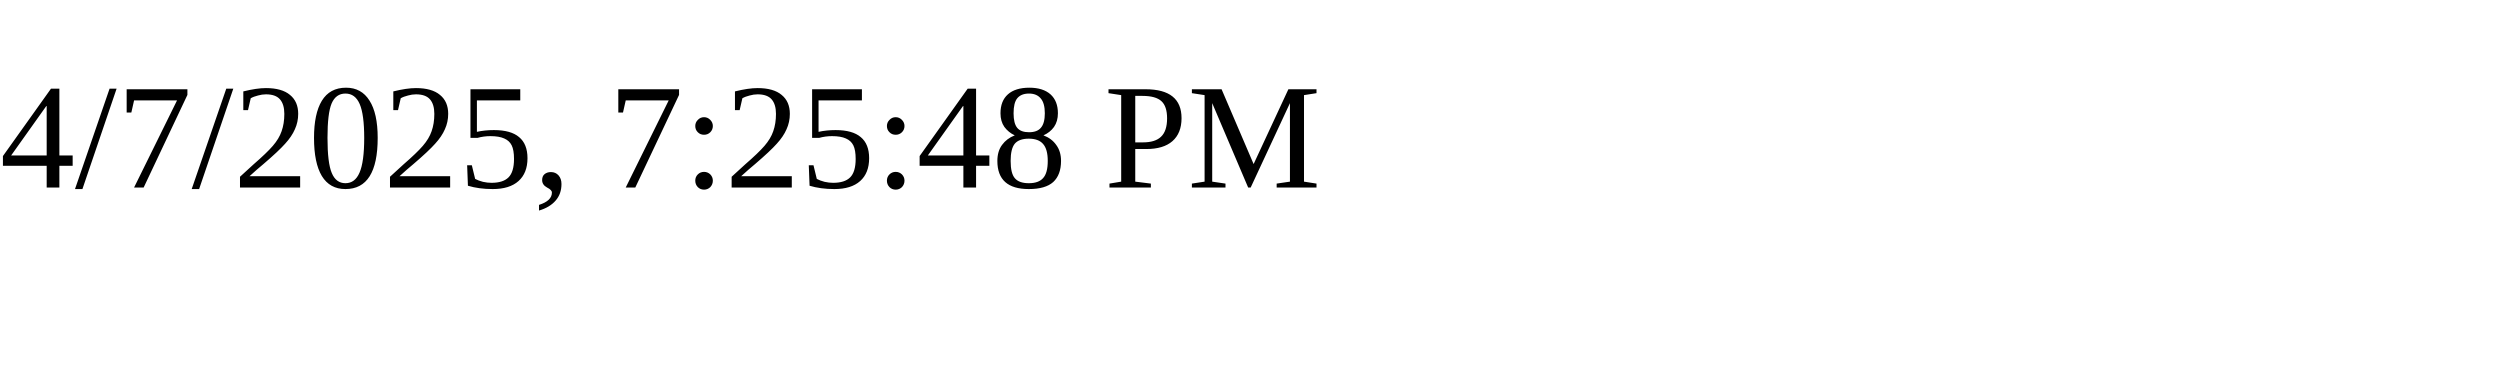
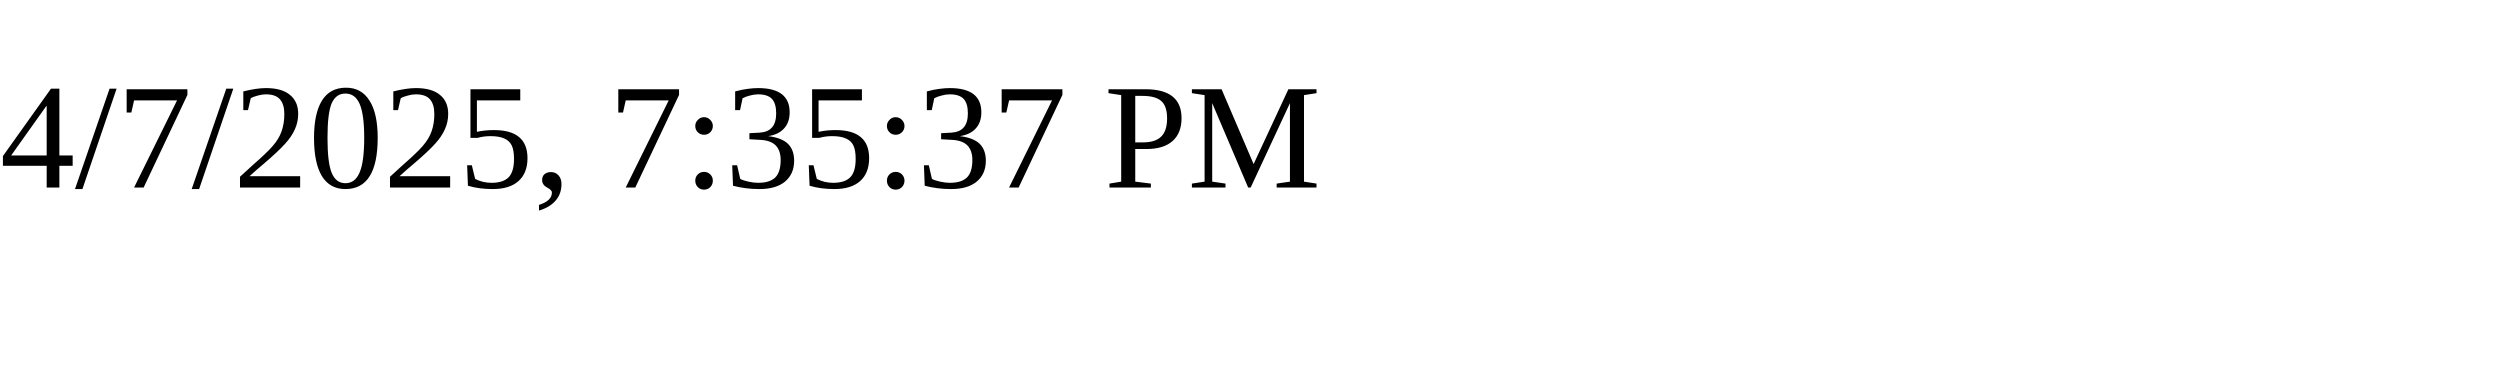
<svg xmlns="http://www.w3.org/2000/svg" height="30" width="200">
-   <text x="0" y="15">4/7/2025, 7:25:48 PM</text>
+   <text x="0" y="15">4/7/2025, 7:35:37 PM</text>
</svg>
